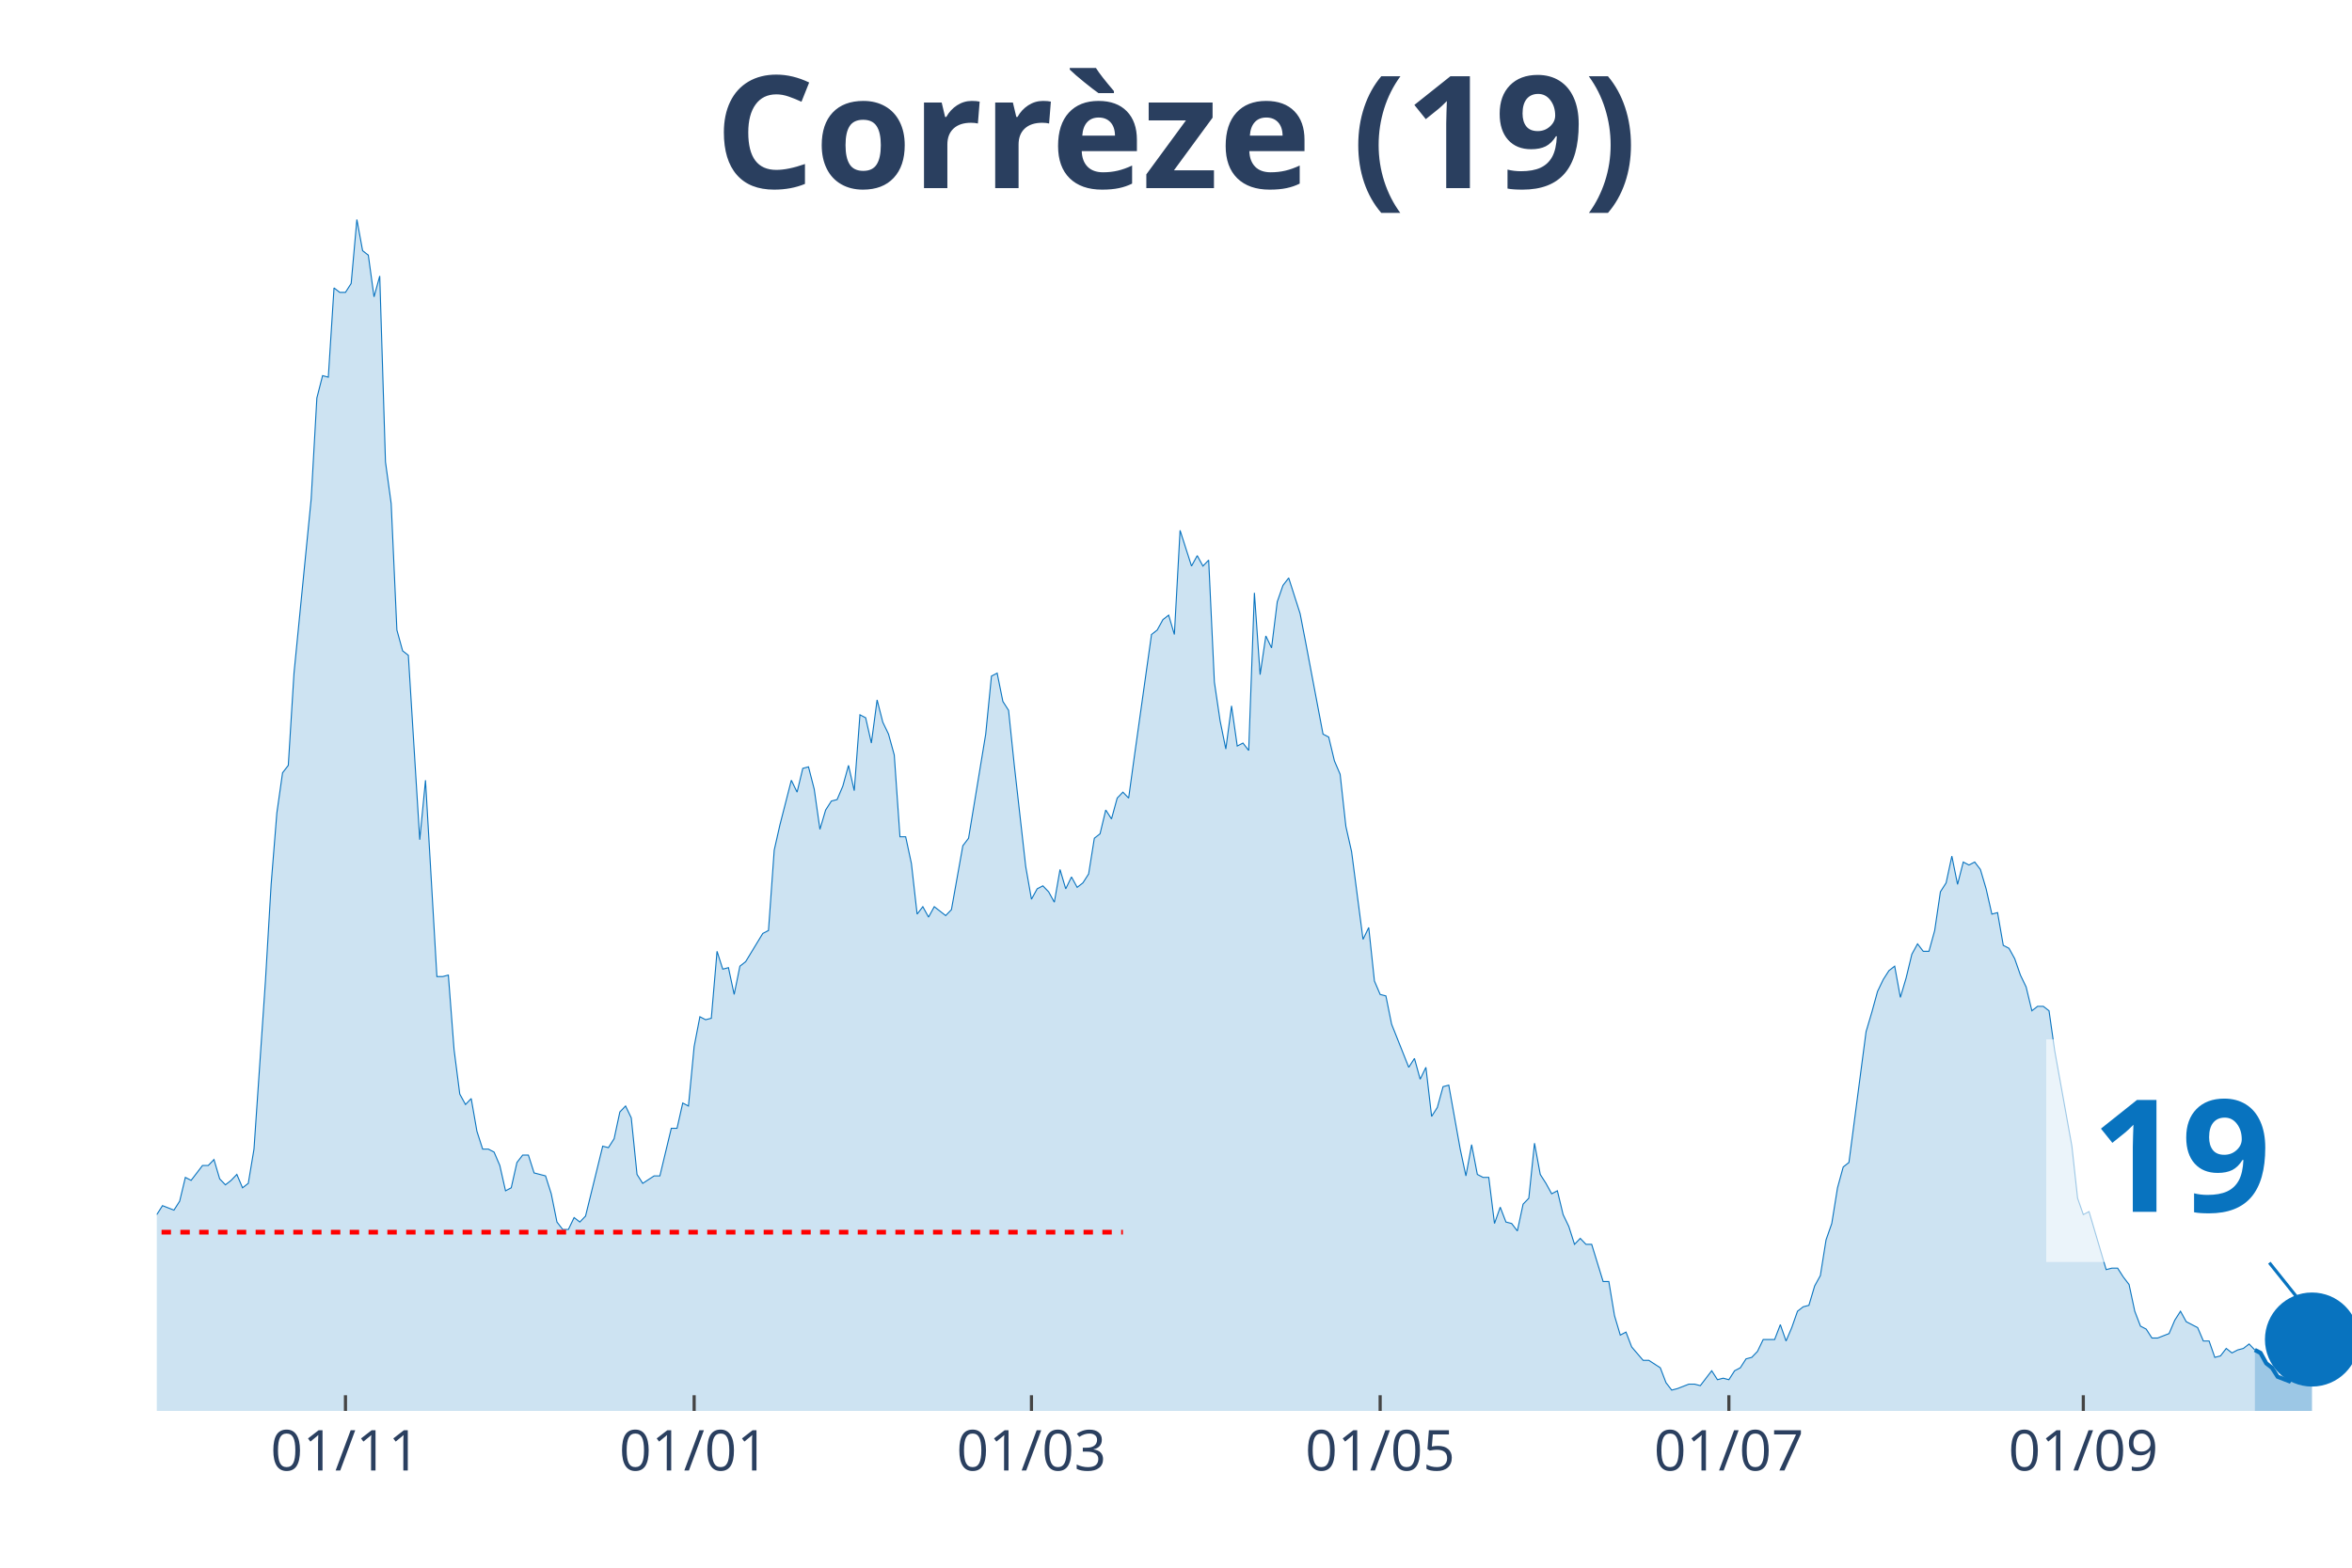
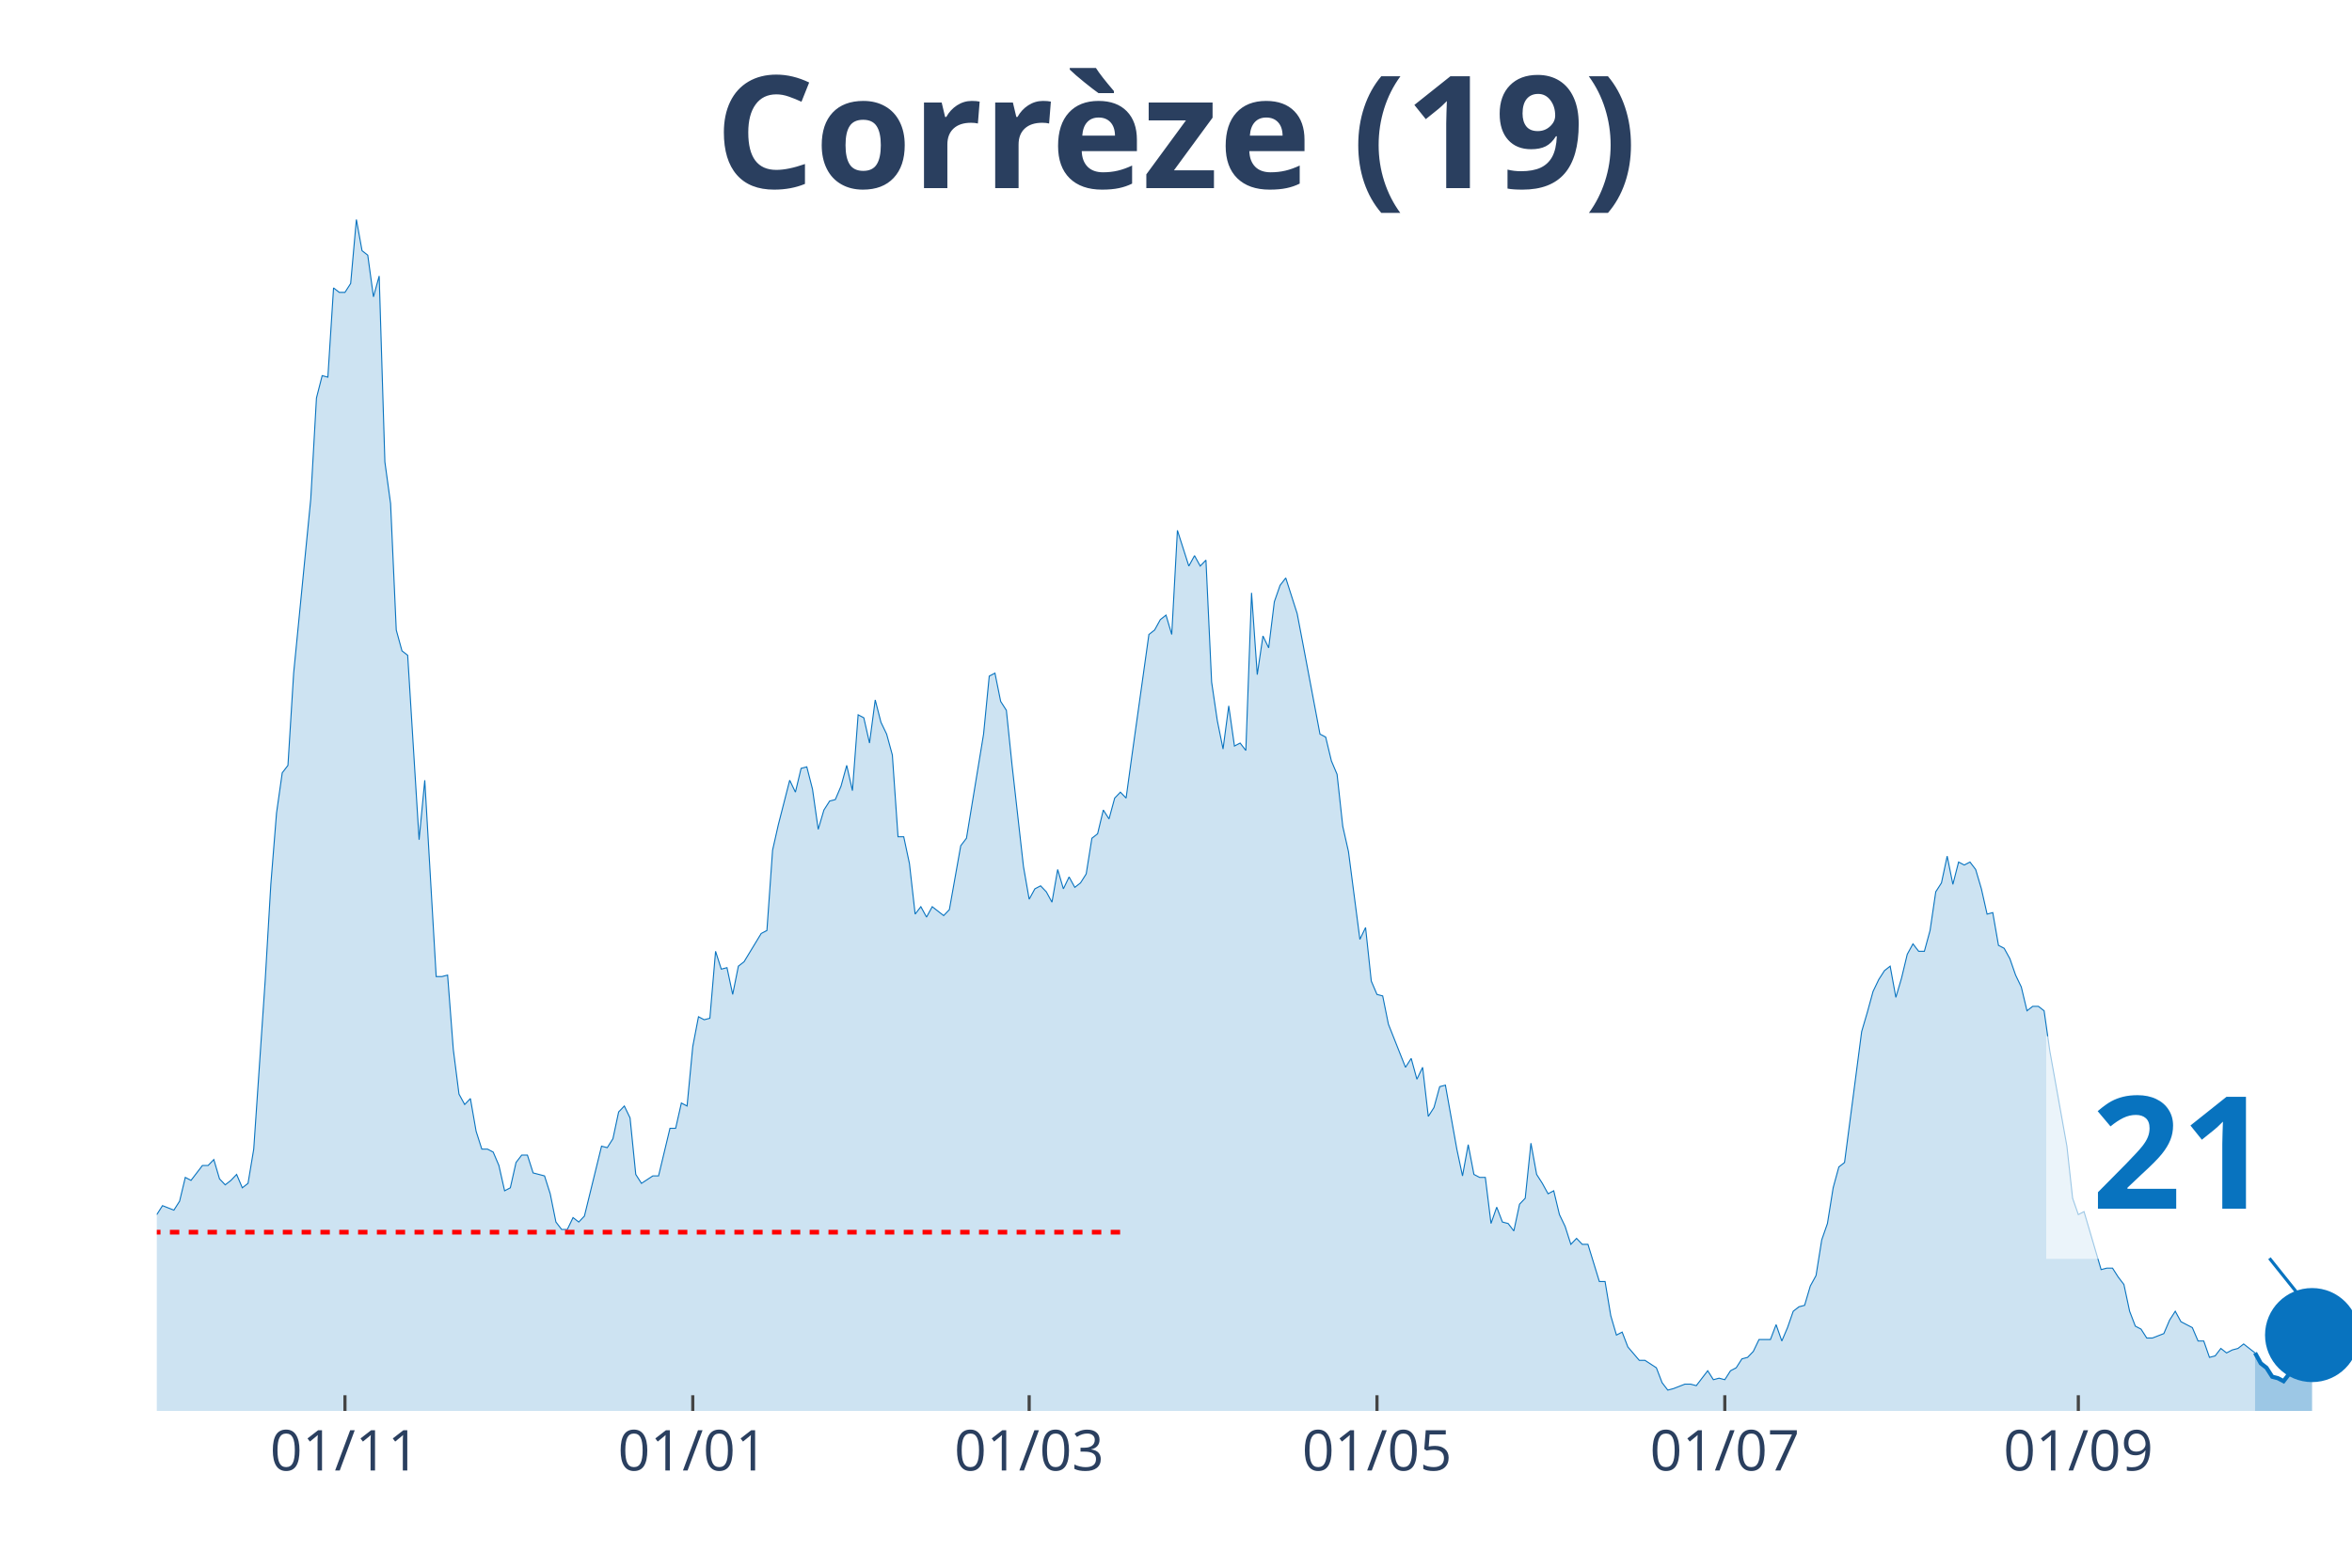
<svg xmlns="http://www.w3.org/2000/svg" class="main-svg" width="1125" height="750" style="" viewBox="0 0 750 500">
  <rect x="0" y="0" width="750" height="500" style="fill: rgb(0, 0, 0); fill-opacity: 0;" />
-   <defs id="defs-59a747">
+   <defs id="defs-0ce493">
    <g class="clips">
-       <clipPath id="clip59a747xyplot" class="plotclip">
+       <clipPath id="clip0ce493xyplot" class="plotclip">
        <rect width="700" height="380" />
      </clipPath>
-       <clipPath class="axesclip" id="clip59a747x">
+       <clipPath class="axesclip" id="clip0ce493x">
        <rect x="50" y="0" width="700" height="500" />
      </clipPath>
-       <clipPath class="axesclip" id="clip59a747y">
+       <clipPath class="axesclip" id="clip0ce493y">
        <rect x="0" y="70" width="750" height="380" />
      </clipPath>
-       <clipPath class="axesclip" id="clip59a747xy">
+       <clipPath class="axesclip" id="clip0ce493xy">
        <rect x="50" y="70" width="700" height="380" />
      </clipPath>
    </g>
    <g class="gradients" />
  </defs>
  <g class="bglayer">
    <rect class="bg" x="50" y="70" width="700" height="380" style="fill: rgb(0, 0, 0); fill-opacity: 0; stroke-width: 0;" />
  </g>
  <g class="layer-below">
    <g class="imagelayer" />
    <g class="shapelayer" />
  </g>
  <g class="cartesianlayer">
    <g class="subplot xy">
      <g class="layer-subplot">
        <g class="shapelayer" />
        <g class="imagelayer" />
      </g>
      <g class="gridlayer">
        <g class="x">
-           <path class="xgrid crisp" transform="translate(110.16,0)" d="M0,70v380" style="stroke: rgb(255, 255, 255); stroke-opacity: 1; stroke-width: 1px;" />
-           <path class="xgrid crisp" transform="translate(221.35,0)" d="M0,70v380" style="stroke: rgb(255, 255, 255); stroke-opacity: 1; stroke-width: 1px;" />
-           <path class="xgrid crisp" transform="translate(328.91,0)" d="M0,70v380" style="stroke: rgb(255, 255, 255); stroke-opacity: 1; stroke-width: 1px;" />
-           <path class="xgrid crisp" transform="translate(440.1,0)" d="M0,70v380" style="stroke: rgb(255, 255, 255); stroke-opacity: 1; stroke-width: 1px;" />
-           <path class="xgrid crisp" transform="translate(551.3,0)" d="M0,70v380" style="stroke: rgb(255, 255, 255); stroke-opacity: 1; stroke-width: 1px;" />
-           <path class="xgrid crisp" transform="translate(664.32,0)" d="M0,70v380" style="stroke: rgb(255, 255, 255); stroke-opacity: 1; stroke-width: 1px;" />
+           <path class="xgrid crisp" transform="translate(110,0)" d="M0,70v380" style="stroke: rgb(255, 255, 255); stroke-opacity: 1; stroke-width: 1px;" />
+           <path class="xgrid crisp" transform="translate(220.91,0)" d="M0,70v380" style="stroke: rgb(255, 255, 255); stroke-opacity: 1; stroke-width: 1px;" />
+           <path class="xgrid crisp" transform="translate(328.18,0)" d="M0,70v380" style="stroke: rgb(255, 255, 255); stroke-opacity: 1; stroke-width: 1px;" />
+           <path class="xgrid crisp" transform="translate(439.09,0)" d="M0,70v380" style="stroke: rgb(255, 255, 255); stroke-opacity: 1; stroke-width: 1px;" />
+           <path class="xgrid crisp" transform="translate(550,0)" d="M0,70v380" style="stroke: rgb(255, 255, 255); stroke-opacity: 1; stroke-width: 1px;" />
+           <path class="xgrid crisp" transform="translate(662.73,0)" d="M0,70v380" style="stroke: rgb(255, 255, 255); stroke-opacity: 1; stroke-width: 1px;" />
        </g>
        <g class="y" />
      </g>
      <g class="zerolinelayer" />
      <path class="xlines-below" />
      <path class="ylines-below" />
      <g class="overlines-below" />
      <g class="xaxislayer-below" />
      <g class="yaxislayer-below" />
      <g class="overaxes-below" />
-       <g class="plot" transform="translate(50, 70)" clip-path="url('#clip59a747xyplot')">
+       <g class="plot" transform="translate(50, 70)" clip-path="url('#clip0ce493xyplot')">
        <g class="scatterlayer mlayer">
-           <g class="trace scatter trace4c11d3" style="stroke-miterlimit: 2;">
+           <g class="trace scatter tracef2d000" style="stroke-miterlimit: 2;">
            <g class="fills">
              <g>
-                 <path class="js-fill" d="M669.01,380L-247.92,380L-247.92,375.73L-242.45,377.15L-240.62,375.73L-222.4,378.1L-220.57,374.31L-209.64,374.78L-207.81,377.63L-151.3,379.53L-149.48,379.53L-140.36,379.05L-138.54,379.05L-111.2,377.63L-109.37,377.15L-105.73,376.68L-103.91,374.78L-96.61,375.26L-94.79,373.83L-92.97,372.41L-91.15,373.83L-83.85,373.36L-82.03,374.78L-78.39,374.31L-76.56,372.41L-72.92,371.94L-71.09,368.61L-69.27,364.34L-67.45,364.34L-63.8,365.29L-61.98,363.87L-60.16,363.87L-58.33,361.97L-56.51,362.45L-54.69,359.6L-51.04,352.01L-49.22,353.43L-45.57,354.38L-43.75,350.59L-36.46,338.25L-34.64,336.83L-32.81,325.92L-30.99,330.66L-27.34,333.98L-25.52,332.56L-23.7,331.61L-21.87,333.03L-20.05,336.35L-18.23,328.76L-16.41,329.71L-14.58,324.02L-10.94,318.8L-9.11,317.85L-7.29,315.48L-5.47,315.01L-3.65,312.16L-1.82,313.58L0,317.38L1.82,314.53L5.47,315.96L7.29,313.11L9.11,305.52L10.94,306.47L14.58,301.72L16.41,301.72L18.23,299.83L20.05,305.99L21.88,307.89L23.7,306.47L25.52,304.57L27.34,308.84L29.17,307.42L30.99,296.5L34.64,242.9L36.46,212.06L38.28,189.29L40.1,176.48L41.93,174.11L43.75,144.69L49.22,89.19L51.04,56.93L52.86,49.81L54.69,50.29L56.51,21.82L58.33,23.25L60.16,23.25L61.98,20.4L63.8,0L65.63,9.96L67.45,11.39L69.27,24.67L71.09,18.03L72.92,77.33L74.74,90.61L76.56,130.94L78.39,137.58L80.21,139L83.85,197.83L85.68,178.85L89.32,241.47L91.15,241.47L92.97,241L94.79,264.72L96.61,278.95L98.44,282.27L100.26,280.37L102.08,290.81L103.91,296.5L105.73,296.5L107.55,297.45L109.38,301.72L111.2,309.79L113.02,308.84L114.84,300.77L116.67,298.4L118.49,298.4L120.31,304.09L123.96,305.04L125.78,310.74L127.6,319.75L129.43,322.12L131.25,322.12L133.07,318.33L134.9,319.75L136.72,317.85L142.19,295.56L144.01,296.03L145.83,293.18L147.66,284.64L149.48,282.75L151.3,286.54L153.13,304.57L154.95,307.42L158.59,305.04L160.42,305.04L164.06,289.86L165.89,289.86L167.71,281.8L169.53,282.75L171.35,263.77L173.18,254.28L175,255.23L176.82,254.76L178.65,233.41L180.47,239.1L182.29,238.63L184.11,247.17L185.94,238.15L187.76,236.73L193.23,227.72L195.05,226.77L196.88,201.15L198.7,193.08L202.34,178.85L204.17,182.65L205.99,175.06L207.81,174.58L209.64,181.7L211.46,194.51L213.28,188.34L215.1,185.49L216.93,185.02L218.75,180.75L220.57,174.11L222.4,182.17L224.22,157.98L226.04,158.93L227.86,166.99L229.69,153.23L231.51,160.35L233.33,164.14L235.16,170.79L236.98,196.88L238.8,196.88L240.63,205.42L242.45,221.55L244.27,219.18L246.09,222.5L247.92,219.18L251.56,222.02L253.39,220.12L257.03,199.73L258.85,197.35L264.32,164.14L266.15,145.64L267.97,144.69L269.79,153.71L271.61,156.55L273.44,174.11L277.08,206.37L278.91,216.8L280.73,213.48L282.55,212.53L284.38,214.43L286.2,217.75L288.02,207.32L289.84,213.48L291.67,209.69L293.49,213.01L295.31,211.59L297.14,208.74L298.96,197.35L300.78,195.93L302.6,188.34L304.43,191.19L306.25,184.54L308.07,182.65L309.9,184.54L311.72,171.26L317.19,132.36L319.01,130.94L320.83,127.62L322.66,126.19L324.48,132.36L326.3,99.15L329.95,110.54L331.77,107.22L333.59,110.54L335.42,108.64L337.24,147.54L339.06,159.88L340.89,168.89L342.71,155.13L344.53,167.94L346.35,166.99L348.18,169.36L350,119.08L351.82,145.17L353.65,132.83L355.47,136.63L357.29,121.92L359.11,116.7L360.94,114.33L364.58,125.72L366.41,135.21L371.88,164.14L373.7,165.09L375.52,172.68L377.34,176.95L379.17,193.56L380.99,201.62L384.64,229.61L386.46,225.82L388.28,242.9L390.1,247.17L391.93,247.64L393.75,256.65L399.22,270.41L401.04,267.57L402.86,274.21L404.69,270.41L406.51,286.07L408.33,283.22L410.16,276.58L411.98,276.1L415.63,296.5L417.45,305.04L419.27,295.08L421.09,304.57L422.92,305.52L424.74,305.52L426.56,320.22L428.39,315.01L430.21,319.75L432.03,320.22L433.85,322.6L435.68,314.06L437.5,312.16L439.32,294.61L441.15,304.57L442.97,307.42L444.79,310.74L446.61,309.79L448.44,317.38L450.26,321.17L452.08,326.87L453.91,324.97L455.73,326.87L457.55,326.87L461.2,338.73L463.02,338.73L464.84,349.64L466.67,355.81L468.49,354.86L470.31,359.6L473.96,363.87L475.78,363.87L479.43,366.24L481.25,370.99L483.07,373.36L484.9,372.88L488.54,371.46L490.36,371.46L492.19,371.94L494.01,369.56L495.83,367.19L497.66,370.04L499.48,369.56L501.3,370.04L503.13,367.19L504.95,366.24L506.77,363.4L508.59,362.92L510.42,361.02L512.24,357.23L515.89,357.23L517.71,352.48L519.53,357.7L521.35,353.43L523.18,348.21L525,346.79L526.82,346.32L528.65,340.15L530.47,336.83L532.29,325.44L534.11,320.22L535.94,308.84L537.76,302.2L539.58,300.77L545.05,259.03L546.88,252.86L548.7,246.22L550.52,242.42L552.34,239.58L554.17,238.15L555.99,248.11L557.81,241.95L559.64,234.36L561.46,231.04L563.28,233.41L565.1,233.41L566.93,226.77L568.75,214.43L570.57,211.59L572.4,203.05L574.22,212.06L576.04,204.94L577.86,205.89L579.69,204.94L581.51,207.32L583.33,213.48L585.16,221.55L586.98,221.07L588.8,231.51L590.63,232.46L592.45,235.78L594.27,241L596.09,244.79L597.92,252.38L599.74,250.96L601.56,250.96L603.39,252.38L605.21,265.19L610.68,295.56L612.5,312.16L614.32,317.38L616.15,316.43L621.61,334.93L623.44,334.46L625.26,334.46L627.08,337.3L628.91,339.68L630.73,348.21L632.55,352.96L634.38,353.91L636.2,356.75L638.02,356.75L641.67,355.33L643.49,351.06L645.31,348.21L647.14,351.54L650.78,353.43L652.6,357.7L654.43,357.7L656.25,362.92L658.07,362.45L659.9,360.07L661.72,361.5L663.54,360.55L665.36,360.07L667.19,358.65L669.01,360.55" style="fill: rgb(8, 115, 191); fill-opacity: 0.2; stroke-width: 0;" />
+                 <path class="js-fill" d="M669.09,380L-247.27,380L-247.27,375.73L-241.82,377.15L-240,375.73L-221.82,378.1L-220,374.31L-209.09,374.78L-207.27,377.63L-152.73,379.53L-150.91,379.53L-110.91,377.63L-109.09,377.15L-105.45,376.68L-103.64,374.78L-96.36,375.26L-94.55,373.83L-92.73,372.41L-90.91,373.83L-83.64,373.36L-81.82,374.78L-78.18,374.31L-76.36,372.41L-72.73,371.94L-70.91,368.61L-69.09,364.34L-67.27,364.34L-63.64,365.29L-61.82,363.87L-60,363.87L-58.18,361.97L-56.36,362.45L-54.55,359.6L-50.91,352.01L-49.09,353.43L-45.45,354.38L-43.64,350.59L-36.36,338.25L-34.55,336.83L-32.73,325.92L-30.91,330.66L-27.27,333.98L-25.45,332.56L-23.64,331.61L-21.82,333.03L-20,336.35L-18.18,328.76L-16.36,329.71L-14.55,324.02L-10.91,318.8L-9.09,317.85L-7.27,315.48L-5.45,315.01L-3.64,312.16L-1.82,313.58L0,317.38L1.82,314.53L5.45,315.96L7.27,313.11L9.09,305.52L10.91,306.47L14.55,301.72L16.36,301.72L18.18,299.83L20,305.99L21.82,307.89L23.64,306.47L25.45,304.57L27.27,308.84L29.09,307.42L30.91,296.5L34.55,242.9L36.36,212.06L38.18,189.29L40,176.48L41.82,174.11L43.64,144.69L49.09,89.19L50.91,56.93L52.73,49.81L54.55,50.29L56.36,21.82L58.18,23.25L60,23.25L61.82,20.4L63.64,0L65.45,9.96L67.27,11.39L69.09,24.67L70.91,18.03L72.73,77.33L74.55,90.61L76.36,130.94L78.18,137.58L80,139L83.64,197.83L85.45,178.85L89.09,241.47L90.91,241.47L92.73,241L94.55,264.72L96.36,278.95L98.18,282.27L100,280.37L101.82,290.81L103.64,296.5L105.45,296.5L107.27,297.45L109.09,301.72L110.91,309.79L112.73,308.84L114.55,300.77L116.36,298.4L118.18,298.4L120,304.09L123.64,305.04L125.45,310.74L127.27,319.75L129.09,322.12L130.91,322.12L132.73,318.33L134.55,319.75L136.36,317.85L141.82,295.56L143.64,296.03L145.45,293.18L147.27,284.64L149.09,282.75L150.91,286.54L152.73,304.57L154.55,307.42L158.18,305.04L160,305.04L163.64,289.86L165.45,289.86L167.27,281.8L169.09,282.75L170.91,263.77L172.73,254.28L174.55,255.23L176.36,254.76L178.18,233.41L180,239.1L181.82,238.63L183.64,247.17L185.45,238.15L187.27,236.73L192.73,227.72L194.55,226.77L196.36,201.15L198.18,193.08L201.82,178.85L203.64,182.65L205.45,175.06L207.27,174.58L209.09,181.7L210.91,194.51L212.73,188.34L214.55,185.49L216.36,185.02L218.18,180.75L220,174.11L221.82,182.17L223.64,157.98L225.45,158.93L227.27,166.99L229.09,153.23L230.91,160.35L232.73,164.14L234.55,170.79L236.36,196.88L238.18,196.88L240,205.42L241.82,221.55L243.64,219.18L245.45,222.5L247.27,219.18L250.91,222.02L252.73,220.12L256.36,199.73L258.18,197.35L263.64,164.14L265.45,145.64L267.27,144.69L269.09,153.71L270.91,156.55L272.73,174.11L276.36,206.37L278.18,216.8L280,213.48L281.82,212.53L283.64,214.43L285.45,217.75L287.27,207.32L289.09,213.48L290.91,209.69L292.73,213.01L294.55,211.59L296.36,208.74L298.18,197.35L300,195.93L301.82,188.34L303.64,191.19L305.45,184.54L307.27,182.65L309.09,184.54L310.91,171.26L316.36,132.36L318.18,130.94L320,127.62L321.82,126.19L323.64,132.36L325.45,99.15L329.09,110.54L330.91,107.22L332.73,110.54L334.55,108.64L336.36,147.54L338.18,159.88L340,168.89L341.82,155.13L343.64,167.94L345.45,166.99L347.27,169.36L349.09,119.08L350.91,145.17L352.73,132.83L354.55,136.63L356.36,121.92L358.18,116.7L360,114.33L363.64,125.72L365.45,135.21L370.91,164.14L372.73,165.09L374.55,172.68L376.36,176.95L378.18,193.56L380,201.62L383.64,229.61L385.45,225.82L387.27,242.9L389.09,247.17L390.91,247.64L392.73,256.65L398.18,270.41L400,267.57L401.82,274.21L403.64,270.41L405.45,286.07L407.27,283.22L409.09,276.58L410.91,276.1L414.55,296.5L416.36,305.04L418.18,295.08L420,304.57L421.82,305.52L423.64,305.52L425.45,320.22L427.27,315.01L429.09,319.75L430.91,320.22L432.73,322.6L434.55,314.06L436.36,312.16L438.18,294.61L440,304.57L441.82,307.42L443.64,310.74L445.45,309.79L447.27,317.38L449.09,321.17L450.91,326.87L452.73,324.97L454.55,326.87L456.36,326.87L460,338.73L461.82,338.73L463.64,349.64L465.45,355.81L467.27,354.86L469.09,359.6L472.73,363.87L474.55,363.87L478.18,366.24L480,370.99L481.82,373.36L483.64,372.88L487.27,371.46L489.09,371.46L490.91,371.94L492.73,369.56L494.55,367.19L496.36,370.04L498.18,369.56L500,370.04L501.82,367.19L503.64,366.24L505.45,363.4L507.27,362.92L509.09,361.02L510.91,357.23L514.55,357.23L516.36,352.48L518.18,357.7L520,353.43L521.82,348.21L523.64,346.79L525.45,346.32L527.27,340.15L529.09,336.83L530.91,325.44L532.73,320.22L534.55,308.84L536.36,302.2L538.18,300.77L543.64,259.03L545.45,252.86L547.27,246.22L549.09,242.42L550.91,239.58L552.73,238.15L554.55,248.11L556.36,241.95L558.18,234.36L560,231.04L561.82,233.41L563.64,233.41L565.45,226.77L567.27,214.43L569.09,211.59L570.91,203.05L572.73,212.06L574.55,204.94L576.36,205.89L578.18,204.94L580,207.32L581.82,213.48L583.64,221.55L585.45,221.07L587.27,231.51L589.09,232.46L590.91,235.78L592.73,241L594.55,244.79L596.36,252.38L598.18,250.96L600,250.96L601.82,252.38L603.64,265.19L609.09,295.56L610.91,312.16L612.73,317.38L614.55,316.43L620,334.93L621.82,334.46L623.64,334.46L625.45,337.3L627.27,339.68L629.09,348.21L630.91,352.96L632.73,353.91L634.55,356.75L636.36,356.75L640,355.33L641.82,351.06L643.64,348.21L645.45,351.54L649.09,353.43L650.91,357.7L652.73,357.7L654.55,362.92L656.36,362.45L658.18,360.07L660,361.5L661.82,360.55L663.64,360.07L665.45,358.65L669.09,361.5" style="fill: rgb(8, 115, 191); fill-opacity: 0.2; stroke-width: 0;" />
              </g>
            </g>
            <g class="errorbars" />
            <g class="lines">
-               <path class="js-line" d="M-247.92,375.73L-242.45,377.15L-240.62,375.73L-222.4,378.1L-220.57,374.31L-209.64,374.78L-207.81,377.63L-151.3,379.53L-149.48,379.53L-140.36,379.05L-138.54,379.05L-111.2,377.63L-109.37,377.15L-105.73,376.68L-103.91,374.78L-96.61,375.26L-94.79,373.83L-92.97,372.41L-91.15,373.83L-83.85,373.36L-82.03,374.78L-78.39,374.31L-76.56,372.41L-72.92,371.94L-71.09,368.61L-69.27,364.34L-67.45,364.34L-63.8,365.29L-61.98,363.87L-60.16,363.87L-58.33,361.97L-56.51,362.45L-54.69,359.6L-51.04,352.01L-49.22,353.43L-45.57,354.38L-43.75,350.59L-36.46,338.25L-34.64,336.83L-32.81,325.92L-30.99,330.66L-27.34,333.98L-25.52,332.56L-23.7,331.61L-21.87,333.03L-20.05,336.35L-18.23,328.76L-16.41,329.71L-14.58,324.02L-10.94,318.8L-9.11,317.85L-7.29,315.48L-5.47,315.01L-3.65,312.16L-1.82,313.58L0,317.38L1.82,314.53L5.47,315.96L7.29,313.11L9.11,305.52L10.94,306.47L14.58,301.72L16.41,301.72L18.23,299.83L20.05,305.99L21.88,307.89L23.7,306.47L25.52,304.57L27.34,308.84L29.17,307.42L30.99,296.5L34.64,242.9L36.46,212.06L38.28,189.29L40.1,176.48L41.93,174.11L43.75,144.69L49.22,89.19L51.04,56.93L52.86,49.81L54.69,50.29L56.51,21.82L58.33,23.25L60.16,23.25L61.98,20.4L63.8,0L65.63,9.96L67.45,11.39L69.27,24.67L71.09,18.03L72.92,77.33L74.74,90.61L76.56,130.94L78.39,137.58L80.21,139L83.85,197.83L85.68,178.85L89.32,241.47L91.15,241.47L92.97,241L94.79,264.72L96.61,278.95L98.44,282.27L100.26,280.37L102.08,290.81L103.91,296.5L105.73,296.5L107.55,297.45L109.38,301.72L111.2,309.79L113.02,308.84L114.84,300.77L116.67,298.4L118.49,298.4L120.31,304.09L123.96,305.04L125.78,310.74L127.6,319.75L129.43,322.12L131.25,322.12L133.07,318.33L134.9,319.75L136.72,317.85L142.19,295.56L144.01,296.03L145.83,293.18L147.66,284.64L149.48,282.75L151.3,286.54L153.13,304.57L154.95,307.42L158.59,305.04L160.42,305.04L164.06,289.86L165.89,289.86L167.71,281.8L169.53,282.75L171.35,263.77L173.18,254.28L175,255.23L176.82,254.76L178.65,233.41L180.47,239.1L182.29,238.63L184.11,247.17L185.94,238.15L187.76,236.73L193.23,227.72L195.05,226.77L196.88,201.15L198.7,193.08L202.34,178.85L204.17,182.65L205.99,175.06L207.81,174.58L209.64,181.7L211.46,194.51L213.28,188.34L215.1,185.49L216.93,185.02L218.75,180.75L220.57,174.11L222.4,182.17L224.22,157.98L226.04,158.93L227.86,166.99L229.69,153.23L231.51,160.35L233.33,164.14L235.16,170.79L236.98,196.88L238.8,196.88L240.63,205.42L242.45,221.55L244.27,219.18L246.09,222.5L247.92,219.18L251.56,222.02L253.39,220.12L257.03,199.73L258.85,197.35L264.32,164.14L266.15,145.64L267.97,144.69L269.79,153.71L271.61,156.55L273.44,174.11L277.08,206.37L278.91,216.8L280.73,213.48L282.55,212.53L284.38,214.43L286.2,217.75L288.02,207.32L289.84,213.48L291.67,209.69L293.49,213.01L295.31,211.59L297.14,208.74L298.96,197.35L300.78,195.93L302.6,188.34L304.43,191.19L306.25,184.54L308.07,182.65L309.9,184.54L311.72,171.26L317.19,132.36L319.01,130.94L320.83,127.62L322.66,126.19L324.48,132.36L326.3,99.15L329.95,110.54L331.77,107.22L333.59,110.54L335.42,108.64L337.24,147.54L339.06,159.88L340.89,168.89L342.71,155.13L344.53,167.94L346.35,166.99L348.18,169.36L350,119.08L351.82,145.17L353.65,132.83L355.47,136.63L357.29,121.92L359.11,116.7L360.94,114.33L364.58,125.72L366.41,135.21L371.88,164.14L373.7,165.09L375.52,172.68L377.34,176.95L379.17,193.56L380.99,201.62L384.64,229.61L386.46,225.82L388.28,242.9L390.1,247.17L391.93,247.64L393.75,256.65L399.22,270.41L401.04,267.57L402.86,274.21L404.69,270.41L406.51,286.07L408.33,283.22L410.16,276.58L411.98,276.1L415.63,296.5L417.45,305.04L419.27,295.08L421.09,304.57L422.92,305.52L424.74,305.52L426.56,320.22L428.39,315.01L430.21,319.75L432.03,320.22L433.85,322.6L435.68,314.06L437.5,312.16L439.32,294.61L441.15,304.57L442.97,307.42L444.79,310.74L446.61,309.79L448.44,317.38L450.26,321.17L452.08,326.87L453.91,324.97L455.73,326.87L457.55,326.87L461.2,338.73L463.02,338.73L464.84,349.64L466.67,355.81L468.49,354.86L470.31,359.6L473.96,363.87L475.78,363.87L479.43,366.24L481.25,370.99L483.07,373.36L484.9,372.88L488.54,371.46L490.36,371.46L492.19,371.94L494.01,369.56L495.83,367.19L497.66,370.04L499.48,369.56L501.3,370.04L503.13,367.19L504.95,366.24L506.77,363.4L508.59,362.92L510.42,361.02L512.24,357.23L515.89,357.23L517.71,352.48L519.53,357.7L521.35,353.43L523.18,348.21L525,346.79L526.82,346.32L528.65,340.15L530.47,336.83L532.29,325.44L534.11,320.22L535.94,308.84L537.76,302.2L539.58,300.77L545.05,259.03L546.88,252.86L548.7,246.22L550.52,242.42L552.34,239.58L554.17,238.15L555.99,248.11L557.81,241.95L559.64,234.36L561.46,231.04L563.28,233.41L565.1,233.41L566.93,226.77L568.75,214.43L570.57,211.59L572.4,203.05L574.22,212.06L576.04,204.94L577.86,205.89L579.69,204.94L581.51,207.32L583.33,213.48L585.16,221.55L586.98,221.07L588.8,231.51L590.63,232.46L592.45,235.78L594.27,241L596.09,244.79L597.92,252.38L599.74,250.96L601.56,250.96L603.39,252.38L605.21,265.19L610.68,295.56L612.5,312.16L614.32,317.38L616.15,316.43L621.61,334.93L623.44,334.46L625.26,334.46L627.08,337.3L628.91,339.68L630.73,348.21L632.55,352.96L634.38,353.91L636.2,356.75L638.02,356.75L641.67,355.33L643.49,351.06L645.31,348.21L647.14,351.54L650.78,353.43L652.6,357.7L654.43,357.7L656.25,362.92L658.07,362.45L659.9,360.07L661.72,361.5L663.54,360.55L665.36,360.07L667.19,358.65L669.01,360.55" style="vector-effect: non-scaling-stroke; fill: none; stroke: rgb(8, 115, 191); stroke-opacity: 1; stroke-width: 0.5px; opacity: 1;" />
+               <path class="js-line" d="M-247.27,375.73L-241.82,377.15L-240,375.73L-221.82,378.1L-220,374.31L-209.09,374.78L-207.27,377.63L-152.73,379.53L-150.91,379.53L-110.91,377.63L-109.09,377.15L-105.45,376.68L-103.64,374.78L-96.36,375.26L-94.55,373.83L-92.73,372.41L-90.91,373.83L-83.64,373.36L-81.82,374.78L-78.18,374.31L-76.36,372.41L-72.73,371.94L-70.91,368.61L-69.09,364.34L-67.27,364.34L-63.64,365.29L-61.82,363.87L-60,363.87L-58.18,361.97L-56.36,362.45L-54.55,359.6L-50.91,352.01L-49.09,353.43L-45.45,354.38L-43.64,350.59L-36.36,338.25L-34.55,336.83L-32.73,325.92L-30.91,330.66L-27.27,333.98L-25.45,332.56L-23.64,331.61L-21.82,333.03L-20,336.35L-18.18,328.76L-16.36,329.71L-14.55,324.02L-10.91,318.8L-9.09,317.85L-7.27,315.48L-5.45,315.01L-3.64,312.16L-1.82,313.58L0,317.38L1.82,314.53L5.45,315.96L7.27,313.11L9.09,305.52L10.91,306.47L14.55,301.72L16.36,301.72L18.18,299.83L20,305.99L21.82,307.89L23.64,306.47L25.45,304.57L27.27,308.84L29.09,307.42L30.91,296.5L34.55,242.9L36.36,212.06L38.18,189.29L40,176.48L41.82,174.11L43.64,144.69L49.09,89.19L50.91,56.93L52.73,49.81L54.55,50.29L56.36,21.82L58.18,23.25L60,23.25L61.82,20.4L63.64,0L65.45,9.96L67.27,11.39L69.09,24.67L70.91,18.03L72.73,77.33L74.55,90.61L76.36,130.94L78.18,137.58L80,139L83.64,197.83L85.45,178.85L89.09,241.47L90.91,241.47L92.73,241L94.55,264.72L96.36,278.95L98.18,282.27L100,280.37L101.82,290.81L103.64,296.5L105.45,296.5L107.27,297.45L109.09,301.72L110.91,309.79L112.73,308.84L114.55,300.77L116.36,298.4L118.18,298.4L120,304.09L123.64,305.04L125.45,310.74L127.27,319.75L129.09,322.12L130.91,322.12L132.73,318.33L134.55,319.75L136.36,317.85L141.82,295.56L143.64,296.03L145.45,293.18L147.27,284.64L149.09,282.75L150.91,286.54L152.73,304.57L154.55,307.42L158.18,305.04L160,305.04L163.64,289.86L165.45,289.86L167.27,281.8L169.09,282.75L170.91,263.77L172.73,254.28L174.55,255.23L176.36,254.76L178.18,233.41L180,239.1L181.82,238.63L183.64,247.17L185.45,238.15L187.27,236.73L192.73,227.72L194.55,226.77L196.36,201.15L198.18,193.08L201.82,178.85L203.64,182.65L205.45,175.06L207.27,174.58L209.09,181.7L210.91,194.51L212.73,188.34L214.55,185.49L216.36,185.02L218.18,180.75L220,174.11L221.82,182.17L223.64,157.98L225.45,158.93L227.27,166.99L229.09,153.23L230.91,160.35L232.73,164.14L234.55,170.79L236.36,196.88L238.18,196.88L240,205.42L241.82,221.55L243.64,219.18L245.45,222.5L247.27,219.18L250.91,222.02L252.73,220.12L256.36,199.73L258.18,197.35L263.64,164.14L265.45,145.64L267.27,144.69L269.09,153.71L270.91,156.55L272.73,174.11L276.36,206.37L278.18,216.8L280,213.48L281.82,212.53L283.64,214.43L285.45,217.75L287.27,207.32L289.09,213.48L290.91,209.69L292.73,213.01L294.55,211.59L296.36,208.74L298.18,197.35L300,195.93L301.82,188.34L303.64,191.19L305.45,184.54L307.27,182.65L309.09,184.54L310.91,171.26L316.36,132.36L318.18,130.94L320,127.62L321.82,126.19L323.64,132.36L325.45,99.15L329.09,110.54L330.91,107.22L332.73,110.54L334.55,108.64L336.36,147.54L338.18,159.88L340,168.89L341.82,155.13L343.64,167.94L345.45,166.99L347.27,169.36L349.09,119.08L350.91,145.17L352.73,132.83L354.55,136.63L356.36,121.92L358.18,116.7L360,114.33L363.64,125.72L365.45,135.21L370.91,164.14L372.73,165.09L374.55,172.68L376.36,176.95L378.18,193.56L380,201.62L383.64,229.61L385.45,225.82L387.27,242.9L389.09,247.17L390.91,247.64L392.73,256.65L398.18,270.41L400,267.57L401.82,274.21L403.64,270.41L405.45,286.07L407.27,283.22L409.09,276.58L410.91,276.1L414.55,296.5L416.36,305.04L418.18,295.08L420,304.57L421.82,305.52L423.64,305.52L425.45,320.22L427.27,315.01L429.09,319.75L430.91,320.22L432.73,322.6L434.55,314.06L436.36,312.16L438.18,294.61L440,304.57L441.82,307.42L443.64,310.74L445.45,309.79L447.27,317.38L449.09,321.17L450.91,326.87L452.73,324.97L454.55,326.87L456.36,326.87L460,338.73L461.82,338.73L463.64,349.64L465.45,355.81L467.27,354.86L469.09,359.6L472.73,363.87L474.55,363.87L478.18,366.24L480,370.99L481.82,373.36L483.64,372.88L487.27,371.46L489.09,371.46L490.91,371.94L492.73,369.56L494.55,367.19L496.36,370.04L498.18,369.56L500,370.04L501.82,367.19L503.64,366.24L505.45,363.4L507.27,362.92L509.09,361.02L510.91,357.23L514.55,357.23L516.36,352.48L518.18,357.7L520,353.43L521.82,348.21L523.64,346.79L525.45,346.32L527.27,340.15L529.09,336.83L530.91,325.44L532.73,320.22L534.55,308.84L536.36,302.2L538.18,300.77L543.64,259.03L545.45,252.86L547.27,246.22L549.09,242.42L550.91,239.58L552.73,238.15L554.55,248.11L556.36,241.95L558.18,234.36L560,231.04L561.82,233.41L563.64,233.41L565.45,226.77L567.27,214.43L569.09,211.59L570.91,203.05L572.73,212.06L574.55,204.94L576.36,205.89L578.18,204.94L580,207.32L581.82,213.48L583.64,221.55L585.45,221.07L587.27,231.51L589.09,232.46L590.91,235.78L592.73,241L594.55,244.79L596.36,252.38L598.18,250.96L600,250.96L601.82,252.38L603.64,265.19L609.09,295.56L610.91,312.16L612.73,317.38L614.55,316.43L620,334.93L621.82,334.46L623.64,334.46L625.45,337.3L627.27,339.68L629.09,348.21L630.91,352.96L632.73,353.91L634.55,356.75L636.36,356.75L640,355.33L641.82,351.06L643.64,348.21L645.45,351.54L649.09,353.43L650.91,357.7L652.73,357.7L654.55,362.92L656.36,362.45L658.18,360.07L660,361.5L661.82,360.55L663.64,360.07L665.45,358.65L669.09,361.5" style="vector-effect: non-scaling-stroke; fill: none; stroke: rgb(8, 115, 191); stroke-opacity: 1; stroke-width: 0.5px; opacity: 1;" />
            </g>
            <g class="points" />
            <g class="text" />
          </g>
-           <g class="trace scatter trace7772c3" style="stroke-miterlimit: 2;">
+           <g class="trace scatter trace8138f3" style="stroke-miterlimit: 2;">
            <g class="fills">
              <g>
-                 <path class="js-fill" d="M687.24,380L669.01,380L669.01,360.55L670.83,361.5L672.66,364.82L674.48,366.24L676.3,369.09L679.95,370.51L681.77,368.14L685.42,362.45L687.24,357.23" style="fill: rgb(8, 115, 191); fill-opacity: 0.4; stroke-width: 0;" />
+                 <path class="js-fill" d="M687.27,380L669.09,380L669.09,361.5L670.91,364.82L672.73,366.24L674.55,369.09L676.36,369.56L678.18,370.51L680,368.14L683.64,362.45L685.45,357.23L687.27,355.81" style="fill: rgb(8, 115, 191); fill-opacity: 0.4; stroke-width: 0;" />
              </g>
            </g>
            <g class="errorbars" />
            <g class="lines">
-               <path class="js-line" d="M669.01,360.55L670.83,361.5L672.66,364.82L674.48,366.24L676.3,369.09L679.95,370.51L681.77,368.14L685.42,362.45L687.24,357.23" style="vector-effect: non-scaling-stroke; fill: none; stroke: rgb(8, 115, 191); stroke-opacity: 1; stroke-width: 2px; opacity: 1;" />
+               <path class="js-line" d="M669.09,361.5L670.91,364.82L672.73,366.24L674.55,369.09L676.36,369.56L678.18,370.51L680,368.14L683.64,362.45L685.45,357.23L687.27,355.81" style="vector-effect: non-scaling-stroke; fill: none; stroke: rgb(8, 115, 191); stroke-opacity: 1; stroke-width: 2px; opacity: 1;" />
            </g>
            <g class="points" />
            <g class="text" />
          </g>
-           <g class="trace scatter traceb8ff4c" style="stroke-miterlimit: 2; opacity: 1;">
+           <g class="trace scatter tracebf4592" style="stroke-miterlimit: 2; opacity: 1;">
            <g class="fills" />
            <g class="errorbars" />
            <g class="lines" />
            <g class="points">
-               <path class="point" transform="translate(687.24,357.23)" d="M15,0A15,15 0 1,1 0,-15A15,15 0 0,1 15,0Z" style="opacity: 1; stroke-width: 0px; fill: rgb(8, 115, 191); fill-opacity: 1;" />
+               <path class="point" transform="translate(687.27,355.81)" d="M15,0A15,15 0 1,1 0,-15A15,15 0 0,1 15,0Z" style="opacity: 1; stroke-width: 0px; fill: rgb(8, 115, 191); fill-opacity: 1;" />
            </g>
            <g class="text" />
          </g>
        </g>
      </g>
      <g class="overplot" />
      <path class="xlines-above crisp" style="fill: none; stroke-width: 1px; stroke: rgb(0, 0, 0); stroke-opacity: 0;" d="" />
      <path class="ylines-above crisp" style="fill: none;" d="M0,0" />
      <g class="overlines-above" />
      <g class="xaxislayer-above">
-         <path class="xtick ticks crisp" d="M0,450v-5" transform="translate(110.16,0)" style="stroke: rgb(68, 68, 68); stroke-opacity: 1; stroke-width: 1px;" />
-         <path class="xtick ticks crisp" d="M0,450v-5" transform="translate(221.35,0)" style="stroke: rgb(68, 68, 68); stroke-opacity: 1; stroke-width: 1px;" />
-         <path class="xtick ticks crisp" d="M0,450v-5" transform="translate(328.91,0)" style="stroke: rgb(68, 68, 68); stroke-opacity: 1; stroke-width: 1px;" />
-         <path class="xtick ticks crisp" d="M0,450v-5" transform="translate(440.1,0)" style="stroke: rgb(68, 68, 68); stroke-opacity: 1; stroke-width: 1px;" />
-         <path class="xtick ticks crisp" d="M0,450v-5" transform="translate(551.3,0)" style="stroke: rgb(68, 68, 68); stroke-opacity: 1; stroke-width: 1px;" />
-         <path class="xtick ticks crisp" d="M0,450v-5" transform="translate(664.32,0)" style="stroke: rgb(68, 68, 68); stroke-opacity: 1; stroke-width: 1px;" />
+         <path class="xtick ticks crisp" d="M0,450v-5" transform="translate(110,0)" style="stroke: rgb(68, 68, 68); stroke-opacity: 1; stroke-width: 1px;" />
+         <path class="xtick ticks crisp" d="M0,450v-5" transform="translate(220.91,0)" style="stroke: rgb(68, 68, 68); stroke-opacity: 1; stroke-width: 1px;" />
+         <path class="xtick ticks crisp" d="M0,450v-5" transform="translate(328.18,0)" style="stroke: rgb(68, 68, 68); stroke-opacity: 1; stroke-width: 1px;" />
+         <path class="xtick ticks crisp" d="M0,450v-5" transform="translate(439.09,0)" style="stroke: rgb(68, 68, 68); stroke-opacity: 1; stroke-width: 1px;" />
+         <path class="xtick ticks crisp" d="M0,450v-5" transform="translate(550,0)" style="stroke: rgb(68, 68, 68); stroke-opacity: 1; stroke-width: 1px;" />
+         <path class="xtick ticks crisp" d="M0,450v-5" transform="translate(662.73,0)" style="stroke: rgb(68, 68, 68); stroke-opacity: 1; stroke-width: 1px;" />
        <g class="xtick">
-           <text text-anchor="middle" x="0" y="469" transform="translate(110.16,0)" style="font-family: 'Open Sans', verdana, arial, sans-serif; font-size: 18px; fill: rgb(42, 63, 95); fill-opacity: 1; white-space: pre;">01/11</text>
+           <text text-anchor="middle" x="0" y="469" transform="translate(110,0)" style="font-family: 'Open Sans', verdana, arial, sans-serif; font-size: 18px; fill: rgb(42, 63, 95); fill-opacity: 1; white-space: pre;">01/11</text>
        </g>
        <g class="xtick">
-           <text text-anchor="middle" x="0" y="469" transform="translate(221.35,0)" style="font-family: 'Open Sans', verdana, arial, sans-serif; font-size: 18px; fill: rgb(42, 63, 95); fill-opacity: 1; white-space: pre;">01/01</text>
+           <text text-anchor="middle" x="0" y="469" transform="translate(220.91,0)" style="font-family: 'Open Sans', verdana, arial, sans-serif; font-size: 18px; fill: rgb(42, 63, 95); fill-opacity: 1; white-space: pre;">01/01</text>
        </g>
        <g class="xtick">
-           <text text-anchor="middle" x="0" y="469" transform="translate(328.91,0)" style="font-family: 'Open Sans', verdana, arial, sans-serif; font-size: 18px; fill: rgb(42, 63, 95); fill-opacity: 1; white-space: pre;">01/03</text>
+           <text text-anchor="middle" x="0" y="469" transform="translate(328.18,0)" style="font-family: 'Open Sans', verdana, arial, sans-serif; font-size: 18px; fill: rgb(42, 63, 95); fill-opacity: 1; white-space: pre;">01/03</text>
        </g>
        <g class="xtick">
-           <text text-anchor="middle" x="0" y="469" transform="translate(440.1,0)" style="font-family: 'Open Sans', verdana, arial, sans-serif; font-size: 18px; fill: rgb(42, 63, 95); fill-opacity: 1; white-space: pre;">01/05</text>
+           <text text-anchor="middle" x="0" y="469" transform="translate(439.09,0)" style="font-family: 'Open Sans', verdana, arial, sans-serif; font-size: 18px; fill: rgb(42, 63, 95); fill-opacity: 1; white-space: pre;">01/05</text>
        </g>
        <g class="xtick">
-           <text text-anchor="middle" x="0" y="469" transform="translate(551.3,0)" style="font-family: 'Open Sans', verdana, arial, sans-serif; font-size: 18px; fill: rgb(42, 63, 95); fill-opacity: 1; white-space: pre;">01/07</text>
+           <text text-anchor="middle" x="0" y="469" transform="translate(550,0)" style="font-family: 'Open Sans', verdana, arial, sans-serif; font-size: 18px; fill: rgb(42, 63, 95); fill-opacity: 1; white-space: pre;">01/07</text>
        </g>
        <g class="xtick">
-           <text text-anchor="middle" x="0" y="469" transform="translate(664.32,0)" style="font-family: 'Open Sans', verdana, arial, sans-serif; font-size: 18px; fill: rgb(42, 63, 95); fill-opacity: 1; white-space: pre;">01/09</text>
+           <text text-anchor="middle" x="0" y="469" transform="translate(662.73,0)" style="font-family: 'Open Sans', verdana, arial, sans-serif; font-size: 18px; fill: rgb(42, 63, 95); fill-opacity: 1; white-space: pre;">01/09</text>
        </g>
      </g>
      <g class="yaxislayer-above" />
      <g class="overaxes-above" />
    </g>
  </g>
  <g class="polarlayer" />
  <g class="ternarylayer" />
  <g class="geolayer" />
  <g class="funnelarealayer" />
  <g class="pielayer" />
  <g class="treemaplayer" />
  <g class="sunburstlayer" />
  <g class="glimages" />
-   <defs id="topdefs-59a747">
+   <defs id="topdefs-0ce493">
    <g class="clips" />
  </defs>
  <g class="layer-above">
    <g class="imagelayer" />
    <g class="shapelayer">
-       <path data-index="0" fill-rule="evenodd" d="M-974.48,392.99L358.07,392.99" clip-path="url('#clip59a747xy')" style="opacity: 1; stroke: rgb(255, 0, 0); stroke-opacity: 1; fill: rgb(0, 0, 0); fill-opacity: 0; stroke-dasharray: 3px, 3px; stroke-width: 1.5px;" />
+       <path data-index="0" fill-rule="evenodd" d="M-971.82,392.99L357.27,392.99" clip-path="url('#clip0ce493xy')" style="opacity: 1; stroke: rgb(255, 0, 0); stroke-opacity: 1; fill: rgb(0, 0, 0); fill-opacity: 0; stroke-dasharray: 3px, 3px; stroke-width: 1.5px;" />
    </g>
  </g>
  <g class="infolayer">
    <g class="g-gtitle">
      <text class="gtitle" x="375" y="25" text-anchor="middle" dy="0.7em" style="font-family: 'Open Sans', verdana, arial, sans-serif; font-size: 50px; fill: rgb(42, 63, 95); opacity: 1; font-weight: normal; white-space: pre;">
        <tspan style="font-weight:bold">Corrèze (19)</tspan>
      </text>
    </g>
    <g class="g-xtitle" />
    <g class="annotation" data-index="0" style="opacity: 1;">
-       <g class="annotation-text-g" transform="rotate(0,695.24,367.23)">
-         <g class="cursor-pointer" transform="translate(652, 331)">
+       <g class="annotation-text-g" transform="rotate(0,695.27,365.81)">
+         <g class="cursor-pointer" transform="translate(652, 330)">
          <rect class="bg" x="0.5" y="0.5" width="86" height="71" style="stroke-width: 1px; stroke: rgb(0, 0, 0); stroke-opacity: 0; fill: rgb(255, 255, 255); fill-opacity: 0.6;" />
          <text class="annotation-text" text-anchor="middle" x="43.531" y="55.5" style="font-family: 'Open Sans', verdana, arial, sans-serif; font-size: 50px; fill: rgb(8, 115, 191); fill-opacity: 1; white-space: pre;">
-             <tspan style="font-weight:bold">19 </tspan>
+             <tspan style="font-weight:bold">21 </tspan>
          </text>
        </g>
      </g>
      <g class="annotation-arrow-g" style="opacity: 1;">
-         <path d="M723.64,402.73L735.24,417.23" style="stroke-width: 1px; stroke: rgb(8, 115, 191); stroke-opacity: 1; stroke-dasharray: 0px, 0px, 18.569px, 18.569px;" />
+         <path d="M723.67,401.31L735.27,415.81" style="stroke-width: 1px; stroke: rgb(8, 115, 191); stroke-opacity: 1; stroke-dasharray: 0px, 0px, 18.569px, 18.569px;" />
      </g>
    </g>
  </g>
</svg>
